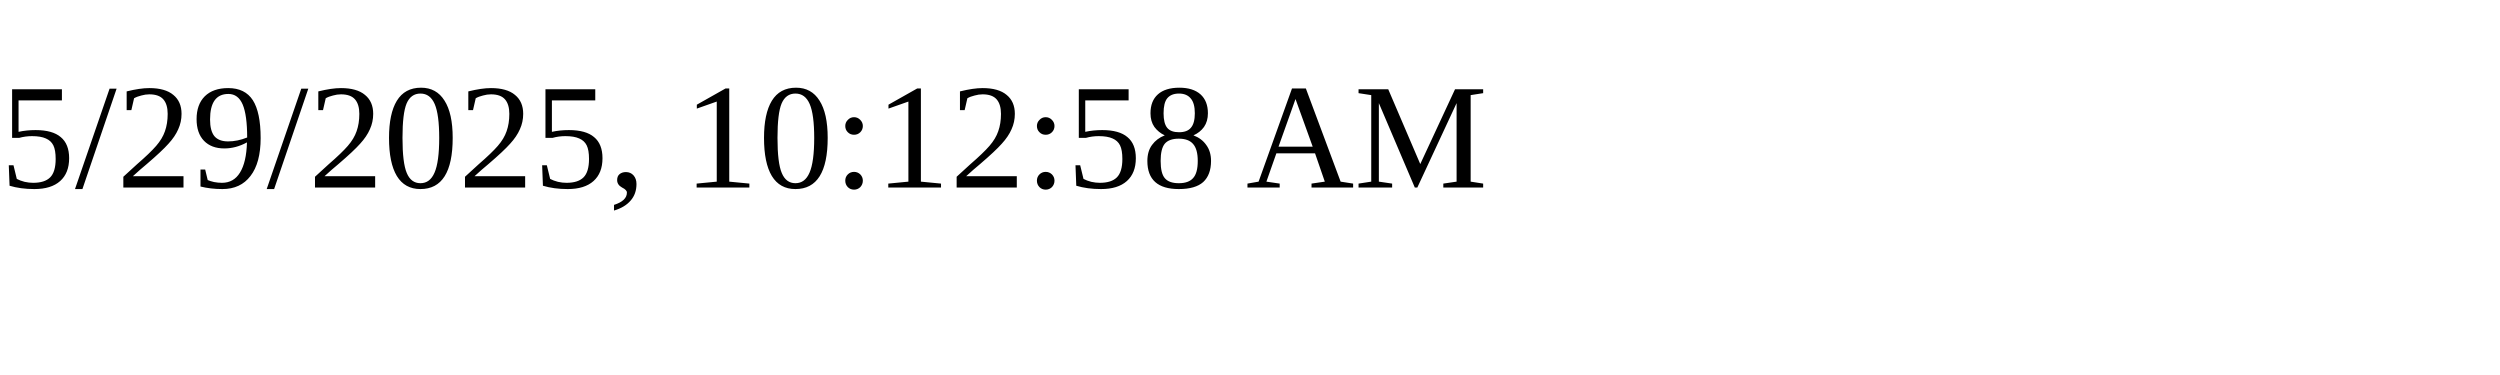
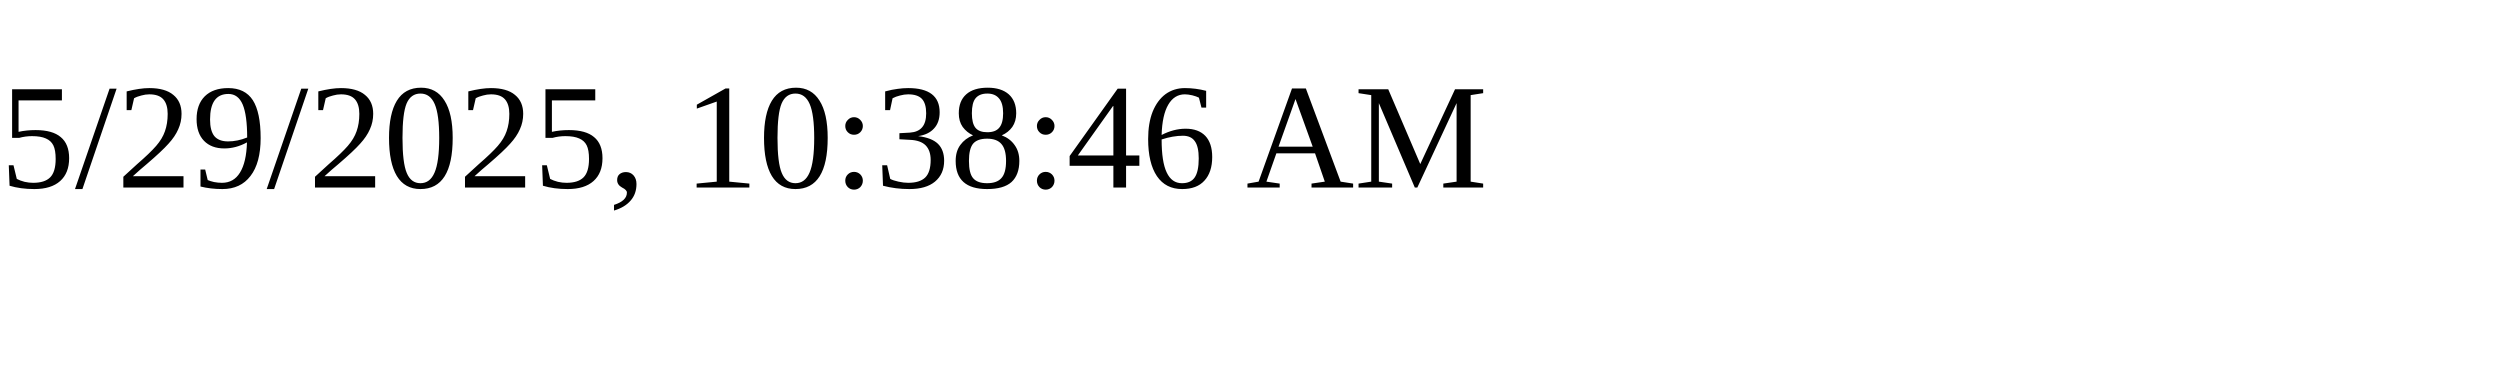
<svg xmlns="http://www.w3.org/2000/svg" height="30" width="200">
-   <text x="0" y="15">5/29/2025, 10:12:58 AM</text>
+   <text x="0" y="15">5/29/2025, 10:38:46 AM</text>
</svg>
